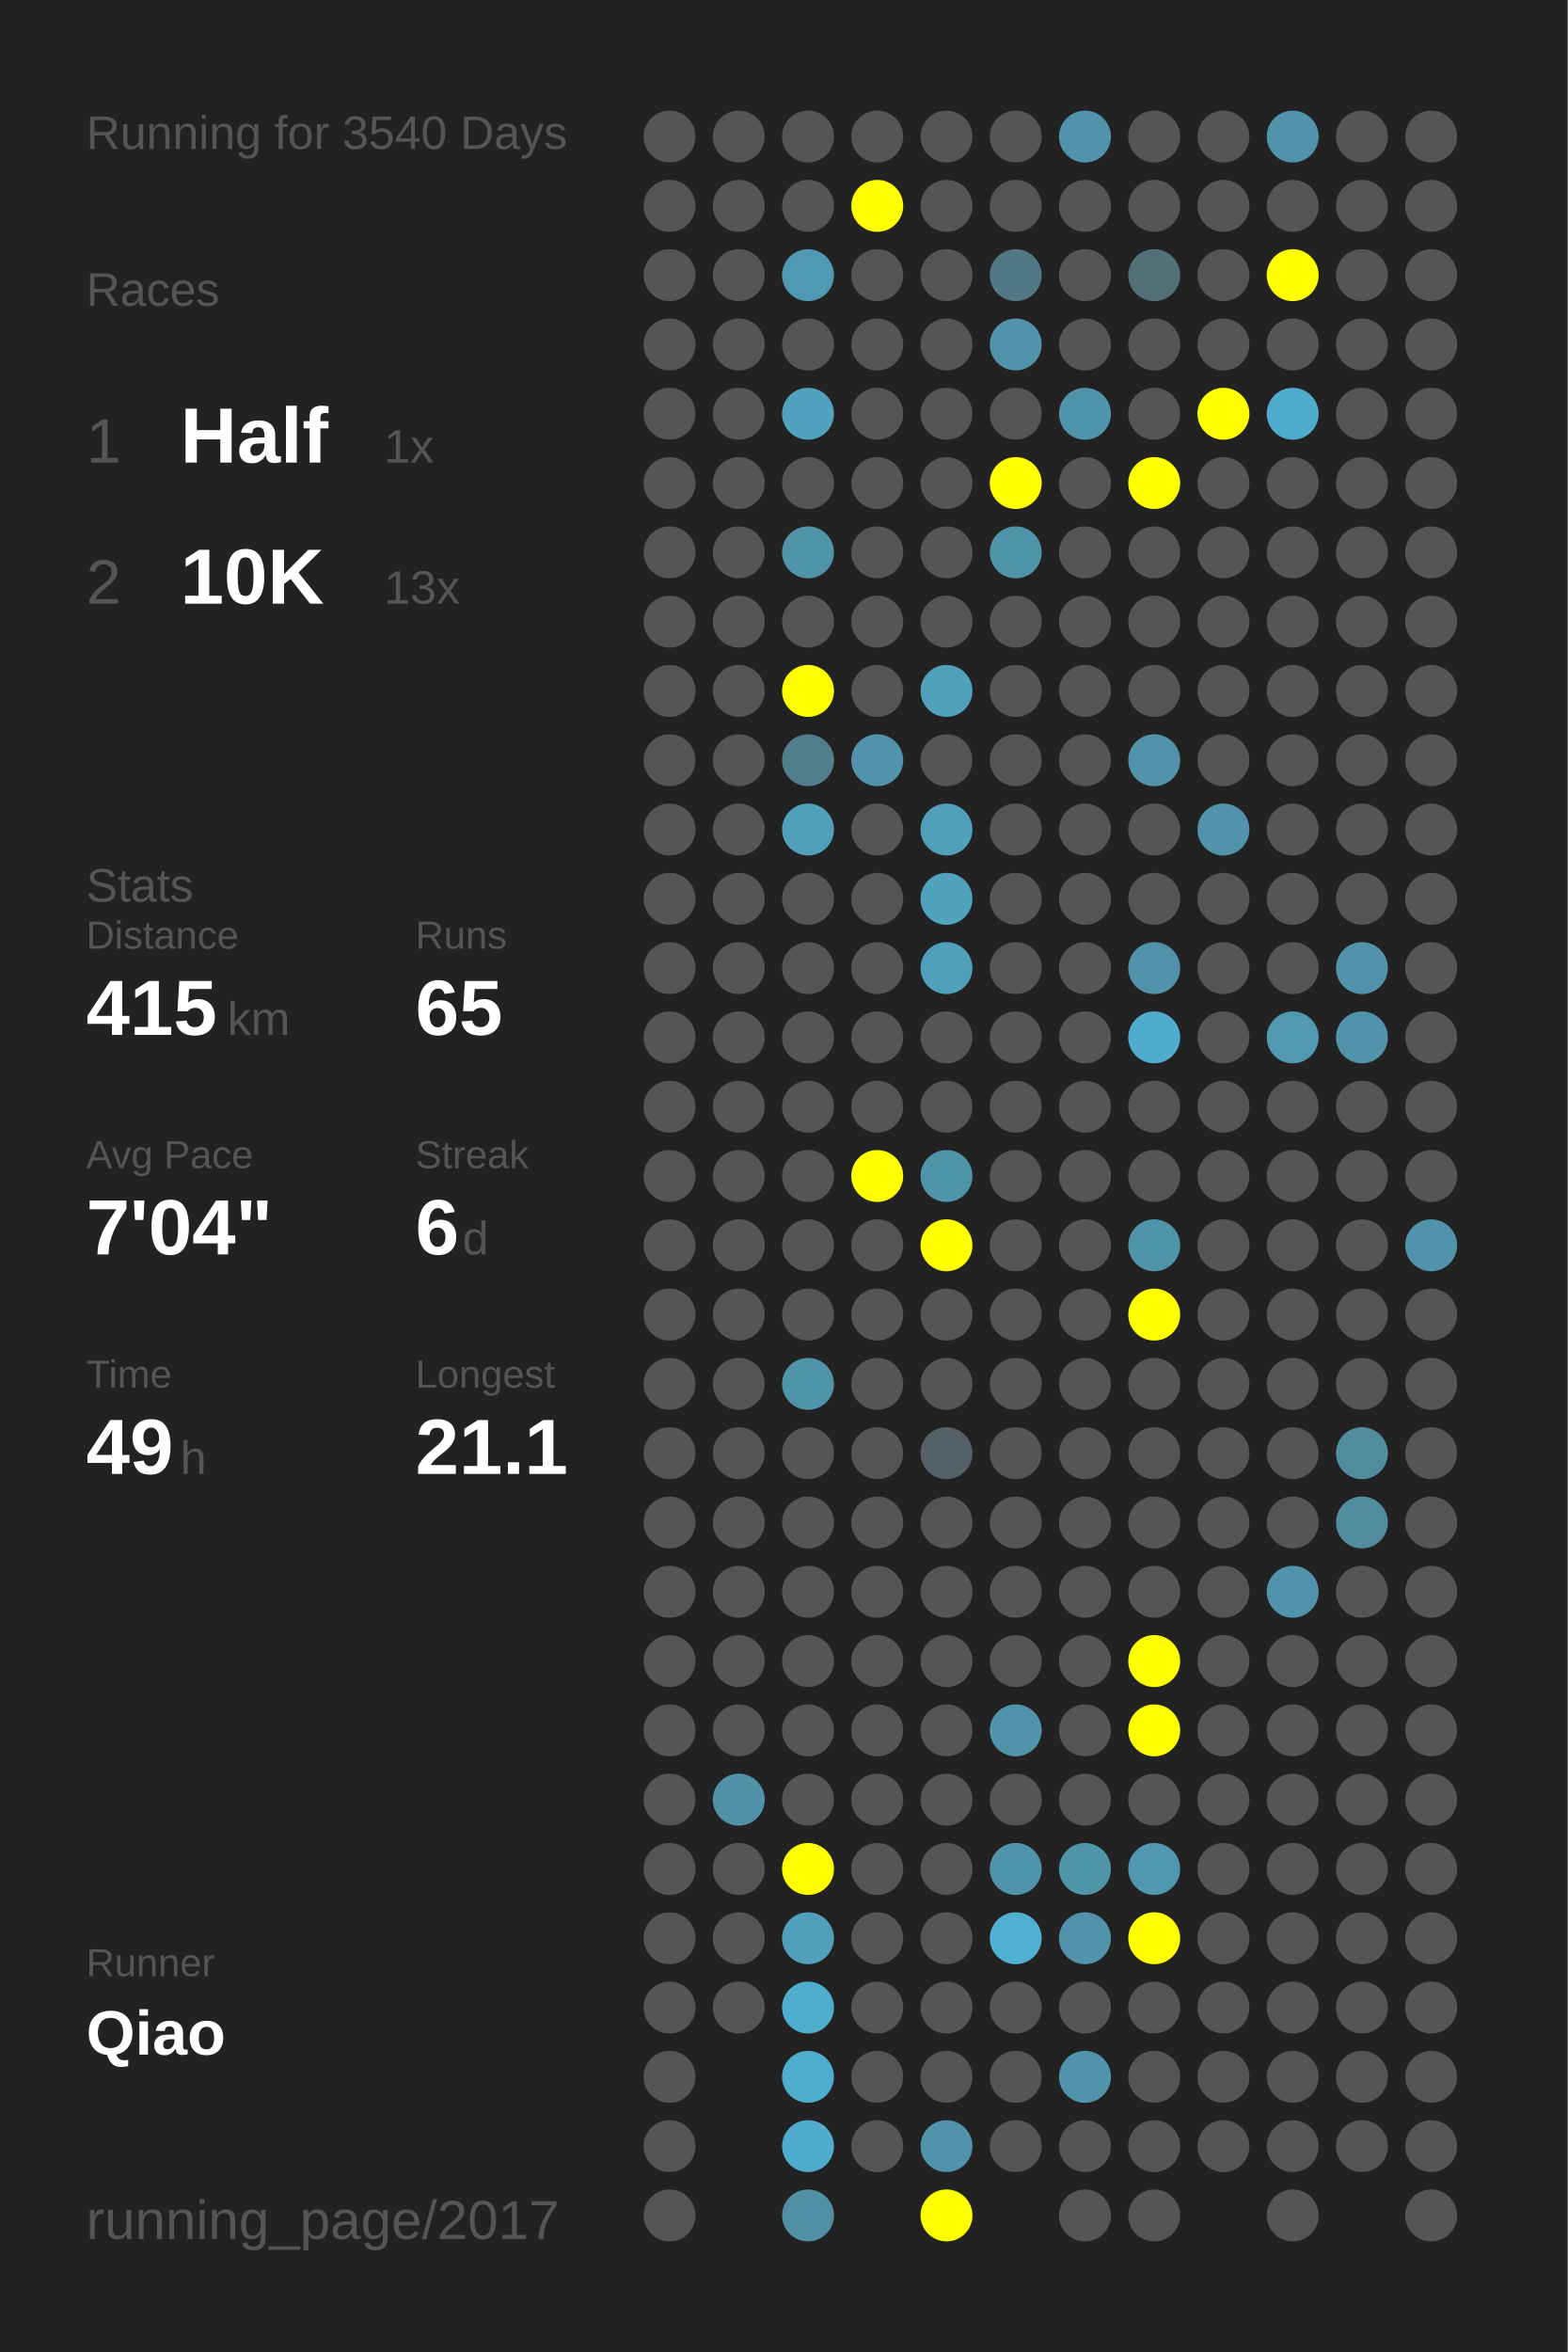
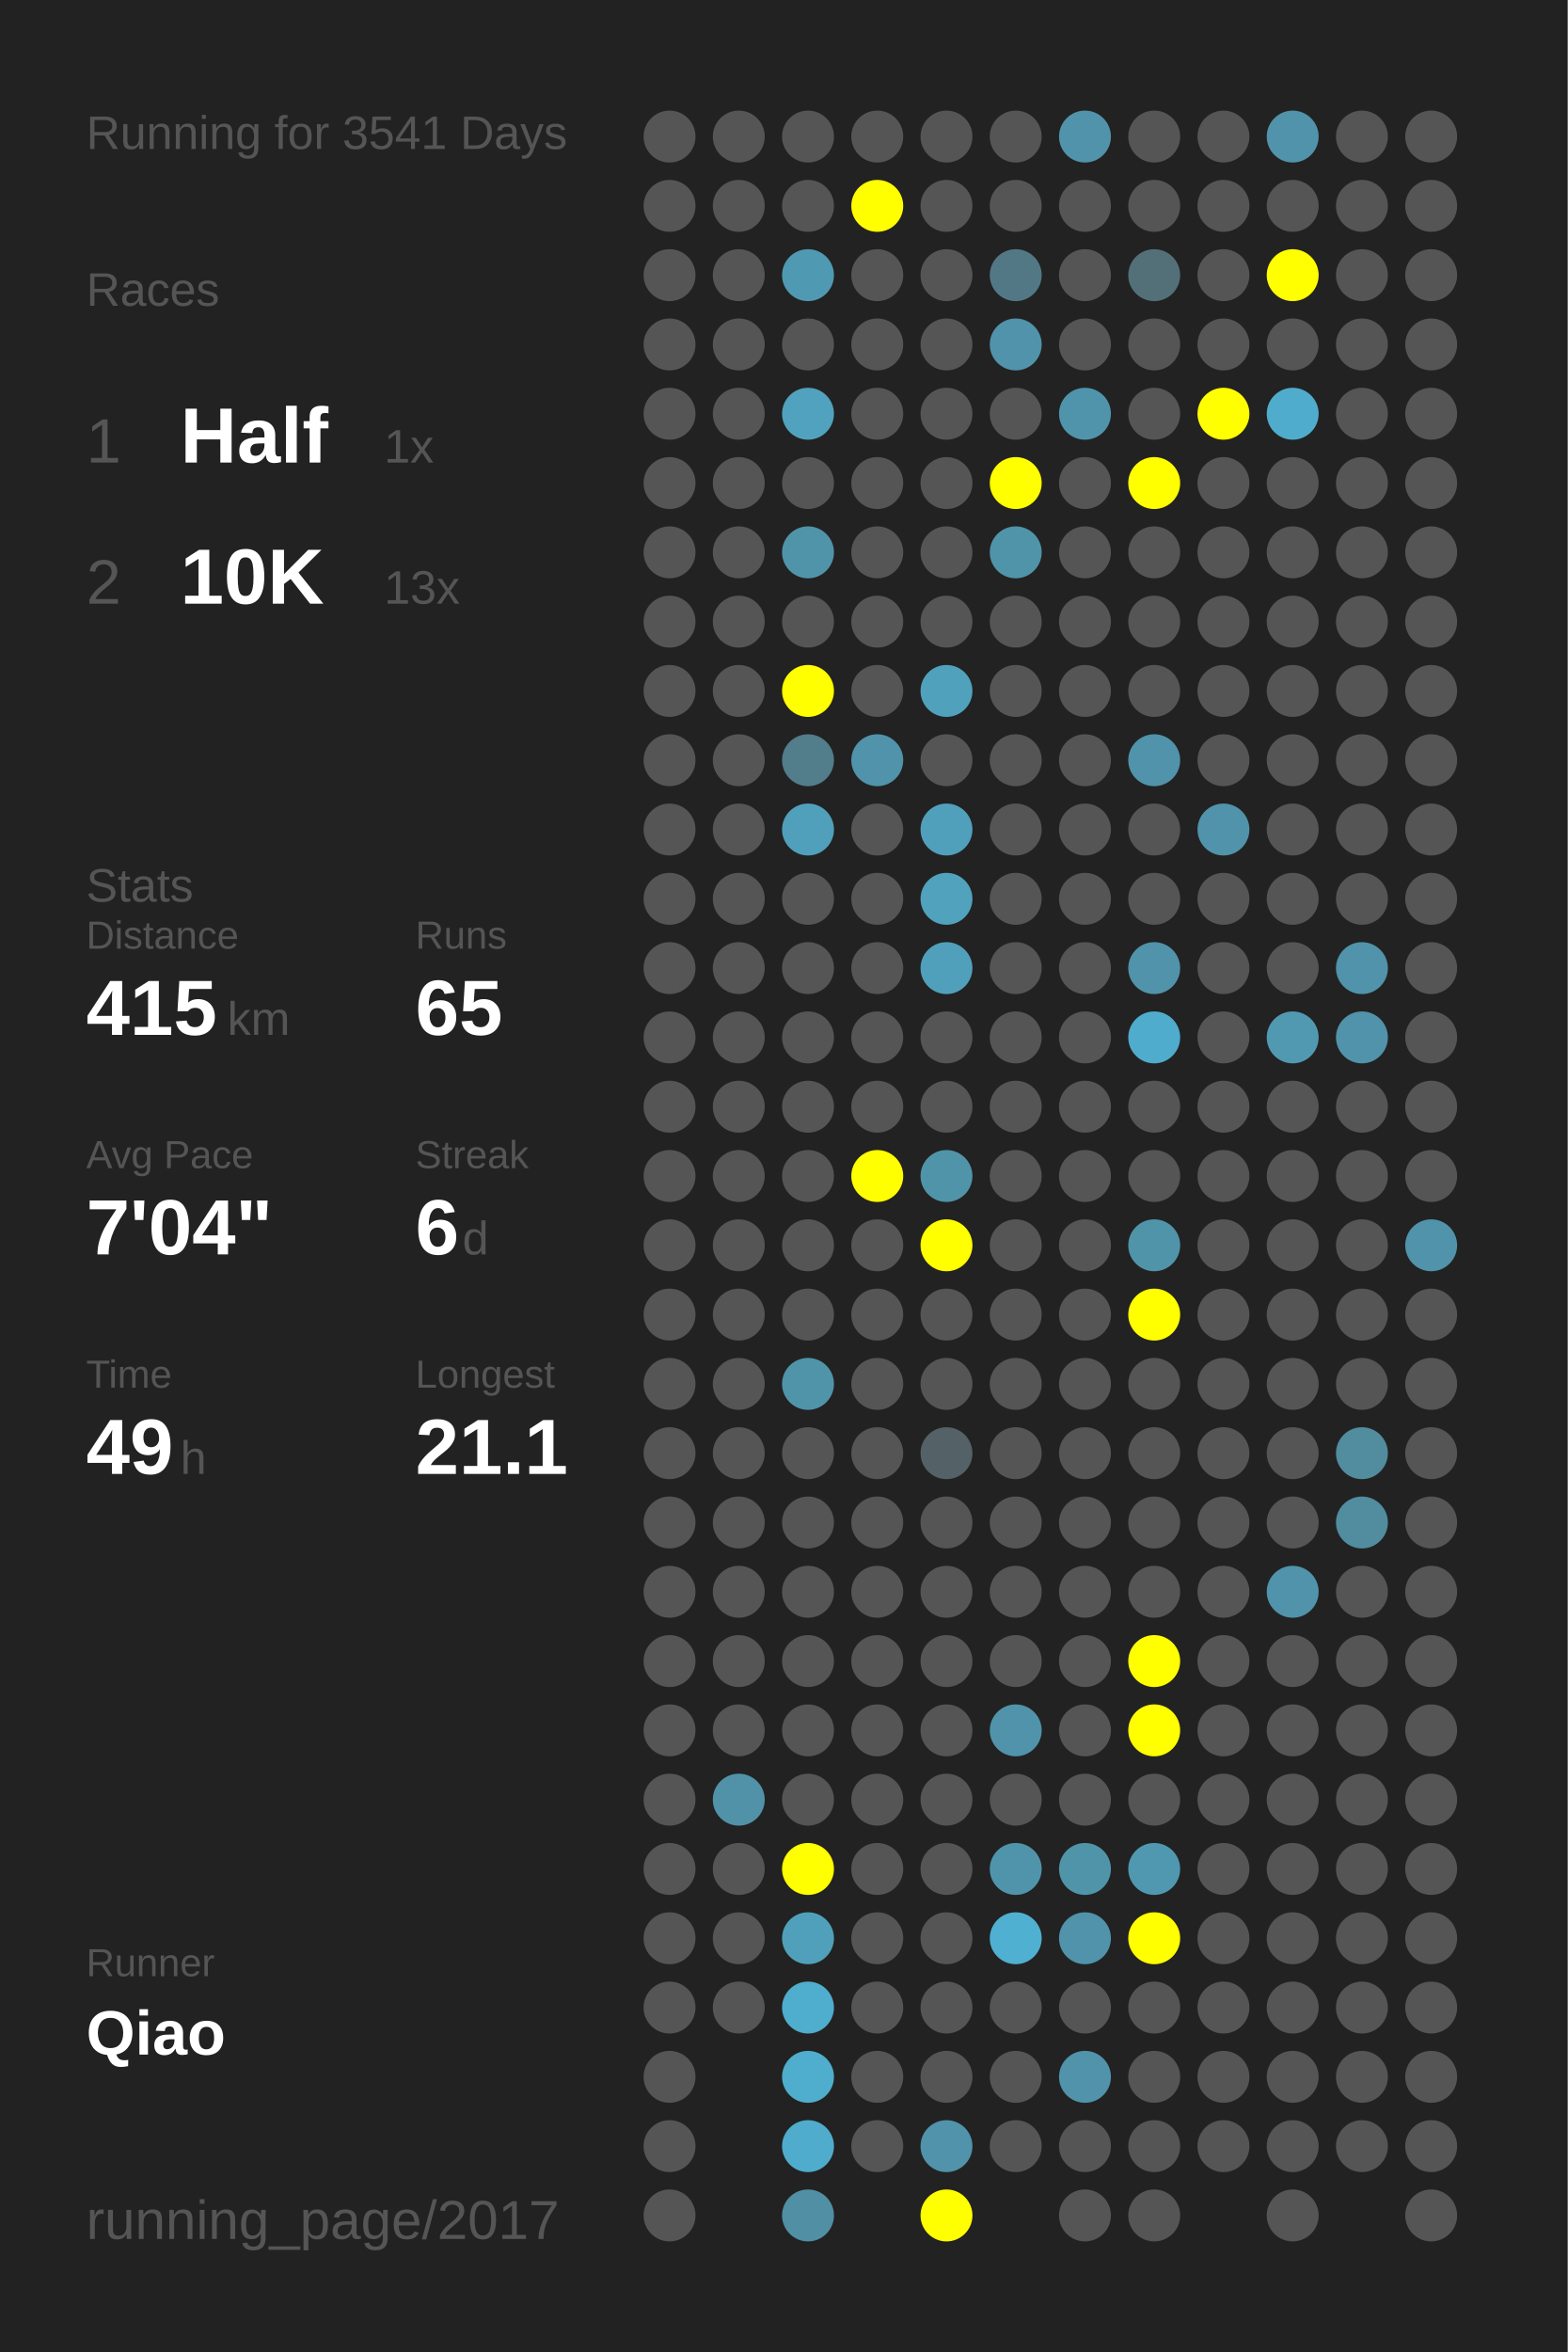
<svg xmlns="http://www.w3.org/2000/svg" baseProfile="full" height="300mm" version="1.1" viewBox="0,0,200,300" width="200mm">
  <defs />
  <rect fill="#222222" height="300" width="200" x="0" y="0" />
-   <text fill="#555555" style="font-size:6px; font-family:Arial;" x="11" y="19">Running for 3540 Days</text>
+   <text fill="#555555" style="font-size:6px; font-family:Arial;" x="11" y="19">Running for 3541 Days</text>
  <text fill="#555555" style="font-size:6px; font-family:Arial;" x="11" y="39">Races</text>
  <text fill="#555555" style="font-size:8px; font-family:Arial;" x="11" y="59">1</text>
  <text fill="#FFFFFF" style="font-size:10px; font-family:Arial; font-weight:bold;" x="23" y="59">Half</text>
  <text fill="#555555" style="font-size:6px; font-family:Arial;" x="49" y="59">1x</text>
  <text fill="#555555" style="font-size:8px; font-family:Arial;" x="11" y="77">2</text>
  <text fill="#FFFFFF" style="font-size:10px; font-family:Arial; font-weight:bold;" x="23" y="77">10K</text>
  <text fill="#555555" style="font-size:6px; font-family:Arial;" x="49" y="77">13x</text>
  <text fill="#555555" style="font-size:6px; font-family:Arial;" x="11" y="115">Stats</text>
  <text fill="#555555" style="font-size:5px; font-family:Arial;" x="11" y="121">Distance</text>
  <text fill="#FFFFFF" style="font-size:10px; font-family:Arial; font-weight:bold;" x="11" y="132">415</text>
  <text fill="#555555" style="font-size:6px; font-family:Arial;" x="29" y="132">km</text>
  <text fill="#555555" style="font-size:5px; font-family:Arial;" x="53" y="121">Runs</text>
  <text fill="#FFFFFF" style="font-size:10px; font-family:Arial; font-weight:bold;" x="53" y="132">65</text>
  <text fill="#555555" style="font-size:5px; font-family:Arial;" x="11" y="149">Avg Pace</text>
  <text fill="#FFFFFF" style="font-size:10px; font-family:Arial; font-weight:bold;" x="11" y="160">7'04"</text>
  <text fill="#555555" style="font-size:5px; font-family:Arial;" x="53" y="149">Streak</text>
  <text fill="#FFFFFF" style="font-size:10px; font-family:Arial; font-weight:bold;" x="53" y="160">6</text>
  <text fill="#555555" style="font-size:6px; font-family:Arial;" x="59" y="160">d</text>
  <text fill="#555555" style="font-size:5px; font-family:Arial;" x="11" y="177">Time</text>
  <text fill="#FFFFFF" style="font-size:10px; font-family:Arial; font-weight:bold;" x="11" y="188">49</text>
  <text fill="#555555" style="font-size:6px; font-family:Arial;" x="23" y="188">h</text>
  <text fill="#555555" style="font-size:5px; font-family:Arial;" x="53" y="177">Longest</text>
  <text fill="#FFFFFF" style="font-size:10px; font-family:Arial; font-weight:bold;" x="53" y="188">21.1</text>
  <text fill="#555555" style="font-size:5px; font-family:Arial;" x="11" y="252.065">Runner</text>
  <text fill="#FFFFFF" style="font-size:8px; font-family:Arial; font-weight:bold;" x="11" y="262.065">Qiao</text>
  <text fill="#555555" style="font-size:7px; font-family:Arial;" x="11" y="285.581">running_page/2017</text>
  <circle cx="85.417" cy="17.419" fill="#555555" r="3.312" />
  <circle cx="85.417" cy="26.258" fill="#555555" r="3.312" />
  <circle cx="85.417" cy="35.097" fill="#555555" r="3.312" />
  <circle cx="85.417" cy="43.935" fill="#555555" r="3.312" />
  <circle cx="85.417" cy="52.774" fill="#555555" r="3.312" />
  <circle cx="85.417" cy="61.613" fill="#555555" r="3.312" />
  <circle cx="85.417" cy="70.452" fill="#555555" r="3.312" />
  <circle cx="85.417" cy="79.29" fill="#555555" r="3.312" />
  <circle cx="85.417" cy="88.129" fill="#555555" r="3.312" />
  <circle cx="85.417" cy="96.968" fill="#555555" r="3.312" />
  <circle cx="85.417" cy="105.806" fill="#555555" r="3.312" />
  <circle cx="85.417" cy="114.645" fill="#555555" r="3.312" />
  <circle cx="85.417" cy="123.484" fill="#555555" r="3.312" />
  <circle cx="85.417" cy="132.323" fill="#555555" r="3.312" />
  <circle cx="85.417" cy="141.161" fill="#555555" r="3.312" />
  <circle cx="85.417" cy="150" fill="#555555" r="3.312" />
  <circle cx="85.417" cy="158.839" fill="#555555" r="3.312" />
  <circle cx="85.417" cy="167.677" fill="#555555" r="3.312" />
  <circle cx="85.417" cy="176.516" fill="#555555" r="3.312" />
  <circle cx="85.417" cy="185.355" fill="#555555" r="3.312" />
  <circle cx="85.417" cy="194.194" fill="#555555" r="3.312" />
  <circle cx="85.417" cy="203.032" fill="#555555" r="3.312" />
  <circle cx="85.417" cy="211.871" fill="#555555" r="3.312" />
  <circle cx="85.417" cy="220.71" fill="#555555" r="3.312" />
  <circle cx="85.417" cy="229.548" fill="#555555" r="3.312" />
  <circle cx="85.417" cy="238.387" fill="#555555" r="3.312" />
  <circle cx="85.417" cy="247.226" fill="#555555" r="3.312" />
  <circle cx="85.417" cy="256.065" fill="#555555" r="3.312" />
  <circle cx="85.417" cy="264.903" fill="#555555" r="3.312" />
  <circle cx="85.417" cy="273.742" fill="#555555" r="3.312" />
  <circle cx="85.417" cy="282.581" fill="#555555" r="3.312" />
  <circle cx="94.25" cy="17.419" fill="#555555" r="3.312" />
  <circle cx="94.25" cy="26.258" fill="#555555" r="3.312" />
  <circle cx="94.25" cy="35.097" fill="#555555" r="3.312" />
  <circle cx="94.25" cy="43.935" fill="#555555" r="3.312" />
  <circle cx="94.25" cy="52.774" fill="#555555" r="3.312" />
  <circle cx="94.25" cy="61.613" fill="#555555" r="3.312" />
  <circle cx="94.25" cy="70.452" fill="#555555" r="3.312" />
  <circle cx="94.25" cy="79.29" fill="#555555" r="3.312" />
  <circle cx="94.25" cy="88.129" fill="#555555" r="3.312" />
  <circle cx="94.25" cy="96.968" fill="#555555" r="3.312" />
  <circle cx="94.25" cy="105.806" fill="#555555" r="3.312" />
  <circle cx="94.25" cy="114.645" fill="#555555" r="3.312" />
  <circle cx="94.25" cy="123.484" fill="#555555" r="3.312" />
  <circle cx="94.25" cy="132.323" fill="#555555" r="3.312" />
  <circle cx="94.25" cy="141.161" fill="#555555" r="3.312" />
  <circle cx="94.25" cy="150" fill="#555555" r="3.312" />
  <circle cx="94.25" cy="158.839" fill="#555555" r="3.312" />
  <circle cx="94.25" cy="167.677" fill="#555555" r="3.312" />
  <circle cx="94.25" cy="176.516" fill="#555555" r="3.312" />
  <circle cx="94.25" cy="185.355" fill="#555555" r="3.312" />
  <circle cx="94.25" cy="194.194" fill="#555555" r="3.312" />
  <circle cx="94.25" cy="203.032" fill="#555555" r="3.312" />
  <circle cx="94.25" cy="211.871" fill="#555555" r="3.312" />
  <circle cx="94.25" cy="220.71" fill="#555555" r="3.312" />
  <circle cx="94.25" cy="229.548" fill="#5192a8" r="3.312" />
  <circle cx="94.25" cy="238.387" fill="#555555" r="3.312" />
  <circle cx="94.25" cy="247.226" fill="#555555" r="3.312" />
  <circle cx="94.25" cy="256.065" fill="#555555" r="3.312" />
  <circle cx="103.083" cy="17.419" fill="#555555" r="3.312" />
  <circle cx="103.083" cy="26.258" fill="#555555" r="3.312" />
  <circle cx="103.083" cy="35.097" fill="#5099b2" r="3.312" />
  <circle cx="103.083" cy="43.935" fill="#555555" r="3.312" />
  <circle cx="103.083" cy="52.774" fill="#50a2be" r="3.312" />
  <circle cx="103.083" cy="61.613" fill="#555555" r="3.312" />
  <circle cx="103.083" cy="70.452" fill="#5094aa" r="3.312" />
  <circle cx="103.083" cy="79.29" fill="#555555" r="3.312" />
  <circle cx="103.083" cy="88.129" fill="#FFFF00" r="3.312" />
  <circle cx="103.083" cy="96.968" fill="#527d8b" r="3.312" />
  <circle cx="103.083" cy="105.806" fill="#50a0bb" r="3.312" />
  <circle cx="103.083" cy="114.645" fill="#555555" r="3.312" />
  <circle cx="103.083" cy="123.484" fill="#555555" r="3.312" />
  <circle cx="103.083" cy="132.323" fill="#555555" r="3.312" />
  <circle cx="103.083" cy="141.161" fill="#555555" r="3.312" />
  <circle cx="103.083" cy="150" fill="#555555" r="3.312" />
  <circle cx="103.083" cy="158.839" fill="#555555" r="3.312" />
  <circle cx="103.083" cy="167.677" fill="#555555" r="3.312" />
  <circle cx="103.083" cy="176.516" fill="#5094aa" r="3.312" />
  <circle cx="103.083" cy="185.355" fill="#555555" r="3.312" />
  <circle cx="103.083" cy="194.194" fill="#555555" r="3.312" />
  <circle cx="103.083" cy="203.032" fill="#555555" r="3.312" />
  <circle cx="103.083" cy="211.871" fill="#555555" r="3.312" />
  <circle cx="103.083" cy="220.71" fill="#555555" r="3.312" />
  <circle cx="103.083" cy="229.548" fill="#555555" r="3.312" />
  <circle cx="103.083" cy="238.387" fill="#FFFF00" r="3.312" />
  <circle cx="103.083" cy="247.226" fill="#50a0bb" r="3.312" />
  <circle cx="103.083" cy="256.065" fill="#4fadcd" r="3.312" />
  <circle cx="103.083" cy="264.903" fill="#4fadcd" r="3.312" />
  <circle cx="103.083" cy="273.742" fill="#4faccc" r="3.312" />
  <circle cx="103.083" cy="282.581" fill="#518fa4" r="3.312" />
  <circle cx="111.917" cy="17.419" fill="#555555" r="3.312" />
  <circle cx="111.917" cy="26.258" fill="#FFFF00" r="3.312" />
  <circle cx="111.917" cy="35.097" fill="#555555" r="3.312" />
  <circle cx="111.917" cy="43.935" fill="#555555" r="3.312" />
  <circle cx="111.917" cy="52.774" fill="#555555" r="3.312" />
  <circle cx="111.917" cy="61.613" fill="#555555" r="3.312" />
  <circle cx="111.917" cy="70.452" fill="#555555" r="3.312" />
  <circle cx="111.917" cy="79.29" fill="#555555" r="3.312" />
  <circle cx="111.917" cy="88.129" fill="#555555" r="3.312" />
  <circle cx="111.917" cy="96.968" fill="#5093aa" r="3.312" />
  <circle cx="111.917" cy="105.806" fill="#555555" r="3.312" />
  <circle cx="111.917" cy="114.645" fill="#555555" r="3.312" />
  <circle cx="111.917" cy="123.484" fill="#555555" r="3.312" />
  <circle cx="111.917" cy="132.323" fill="#555555" r="3.312" />
  <circle cx="111.917" cy="141.161" fill="#555555" r="3.312" />
  <circle cx="111.917" cy="150" fill="#FFFF00" r="3.312" />
  <circle cx="111.917" cy="158.839" fill="#555555" r="3.312" />
  <circle cx="111.917" cy="167.677" fill="#555555" r="3.312" />
  <circle cx="111.917" cy="176.516" fill="#555555" r="3.312" />
  <circle cx="111.917" cy="185.355" fill="#555555" r="3.312" />
  <circle cx="111.917" cy="194.194" fill="#555555" r="3.312" />
  <circle cx="111.917" cy="203.032" fill="#555555" r="3.312" />
  <circle cx="111.917" cy="211.871" fill="#555555" r="3.312" />
  <circle cx="111.917" cy="220.71" fill="#555555" r="3.312" />
  <circle cx="111.917" cy="229.548" fill="#555555" r="3.312" />
  <circle cx="111.917" cy="238.387" fill="#555555" r="3.312" />
  <circle cx="111.917" cy="247.226" fill="#555555" r="3.312" />
  <circle cx="111.917" cy="256.065" fill="#555555" r="3.312" />
  <circle cx="111.917" cy="264.903" fill="#555555" r="3.312" />
  <circle cx="111.917" cy="273.742" fill="#555555" r="3.312" />
  <circle cx="120.75" cy="17.419" fill="#555555" r="3.312" />
  <circle cx="120.75" cy="26.258" fill="#555555" r="3.312" />
  <circle cx="120.75" cy="35.097" fill="#555555" r="3.312" />
  <circle cx="120.75" cy="43.935" fill="#555555" r="3.312" />
  <circle cx="120.75" cy="52.774" fill="#555555" r="3.312" />
  <circle cx="120.75" cy="61.613" fill="#555555" r="3.312" />
  <circle cx="120.75" cy="70.452" fill="#555555" r="3.312" />
  <circle cx="120.75" cy="79.29" fill="#555555" r="3.312" />
  <circle cx="120.75" cy="88.129" fill="#50a1bc" r="3.312" />
  <circle cx="120.75" cy="96.968" fill="#555555" r="3.312" />
  <circle cx="120.75" cy="105.806" fill="#50a0bb" r="3.312" />
  <circle cx="120.75" cy="114.645" fill="#50a2bd" r="3.312" />
  <circle cx="120.75" cy="123.484" fill="#50a0bb" r="3.312" />
  <circle cx="120.75" cy="132.323" fill="#555555" r="3.312" />
  <circle cx="120.75" cy="141.161" fill="#555555" r="3.312" />
  <circle cx="120.75" cy="150" fill="#5094aa" r="3.312" />
  <circle cx="120.75" cy="158.839" fill="#FFFF00" r="3.312" />
  <circle cx="120.75" cy="167.677" fill="#555555" r="3.312" />
  <circle cx="120.75" cy="176.516" fill="#555555" r="3.312" />
  <circle cx="120.75" cy="185.355" fill="#546166" r="3.312" />
  <circle cx="120.75" cy="194.194" fill="#555555" r="3.312" />
  <circle cx="120.75" cy="203.032" fill="#555555" r="3.312" />
  <circle cx="120.75" cy="211.871" fill="#555555" r="3.312" />
  <circle cx="120.75" cy="220.71" fill="#555555" r="3.312" />
  <circle cx="120.75" cy="229.548" fill="#555555" r="3.312" />
  <circle cx="120.75" cy="238.387" fill="#555555" r="3.312" />
  <circle cx="120.75" cy="247.226" fill="#555555" r="3.312" />
  <circle cx="120.75" cy="256.065" fill="#555555" r="3.312" />
  <circle cx="120.75" cy="264.903" fill="#555555" r="3.312" />
  <circle cx="120.75" cy="273.742" fill="#5093aa" r="3.312" />
  <circle cx="120.75" cy="282.581" fill="#FFFF00" r="3.312" />
  <circle cx="129.583" cy="17.419" fill="#555555" r="3.312" />
  <circle cx="129.583" cy="26.258" fill="#555555" r="3.312" />
  <circle cx="129.583" cy="35.097" fill="#527885" r="3.312" />
  <circle cx="129.583" cy="43.935" fill="#5093aa" r="3.312" />
  <circle cx="129.583" cy="52.774" fill="#555555" r="3.312" />
  <circle cx="129.583" cy="61.613" fill="#FFFF00" r="3.312" />
  <circle cx="129.583" cy="70.452" fill="#5094aa" r="3.312" />
  <circle cx="129.583" cy="79.29" fill="#555555" r="3.312" />
  <circle cx="129.583" cy="88.129" fill="#555555" r="3.312" />
  <circle cx="129.583" cy="96.968" fill="#555555" r="3.312" />
  <circle cx="129.583" cy="105.806" fill="#555555" r="3.312" />
  <circle cx="129.583" cy="114.645" fill="#555555" r="3.312" />
  <circle cx="129.583" cy="123.484" fill="#555555" r="3.312" />
  <circle cx="129.583" cy="132.323" fill="#555555" r="3.312" />
  <circle cx="129.583" cy="141.161" fill="#555555" r="3.312" />
  <circle cx="129.583" cy="150" fill="#555555" r="3.312" />
  <circle cx="129.583" cy="158.839" fill="#555555" r="3.312" />
  <circle cx="129.583" cy="167.677" fill="#555555" r="3.312" />
  <circle cx="129.583" cy="176.516" fill="#555555" r="3.312" />
  <circle cx="129.583" cy="185.355" fill="#555555" r="3.312" />
  <circle cx="129.583" cy="194.194" fill="#555555" r="3.312" />
  <circle cx="129.583" cy="203.032" fill="#555555" r="3.312" />
  <circle cx="129.583" cy="211.871" fill="#555555" r="3.312" />
  <circle cx="129.583" cy="220.71" fill="#5093aa" r="3.312" />
  <circle cx="129.583" cy="229.548" fill="#555555" r="3.312" />
  <circle cx="129.583" cy="238.387" fill="#5094ab" r="3.312" />
  <circle cx="129.583" cy="247.226" fill="#4fb0d1" r="3.312" />
  <circle cx="129.583" cy="256.065" fill="#555555" r="3.312" />
  <circle cx="129.583" cy="264.903" fill="#555555" r="3.312" />
  <circle cx="129.583" cy="273.742" fill="#555555" r="3.312" />
  <circle cx="138.417" cy="17.419" fill="#5093aa" r="3.312" />
  <circle cx="138.417" cy="26.258" fill="#555555" r="3.312" />
  <circle cx="138.417" cy="35.097" fill="#555555" r="3.312" />
  <circle cx="138.417" cy="43.935" fill="#555555" r="3.312" />
  <circle cx="138.417" cy="52.774" fill="#5094ab" r="3.312" />
  <circle cx="138.417" cy="61.613" fill="#555555" r="3.312" />
  <circle cx="138.417" cy="70.452" fill="#555555" r="3.312" />
  <circle cx="138.417" cy="79.29" fill="#555555" r="3.312" />
  <circle cx="138.417" cy="88.129" fill="#555555" r="3.312" />
  <circle cx="138.417" cy="96.968" fill="#555555" r="3.312" />
  <circle cx="138.417" cy="105.806" fill="#555555" r="3.312" />
  <circle cx="138.417" cy="114.645" fill="#555555" r="3.312" />
  <circle cx="138.417" cy="123.484" fill="#555555" r="3.312" />
  <circle cx="138.417" cy="132.323" fill="#555555" r="3.312" />
  <circle cx="138.417" cy="141.161" fill="#555555" r="3.312" />
  <circle cx="138.417" cy="150" fill="#555555" r="3.312" />
  <circle cx="138.417" cy="158.839" fill="#555555" r="3.312" />
  <circle cx="138.417" cy="167.677" fill="#555555" r="3.312" />
  <circle cx="138.417" cy="176.516" fill="#555555" r="3.312" />
  <circle cx="138.417" cy="185.355" fill="#555555" r="3.312" />
  <circle cx="138.417" cy="194.194" fill="#555555" r="3.312" />
  <circle cx="138.417" cy="203.032" fill="#555555" r="3.312" />
  <circle cx="138.417" cy="211.871" fill="#555555" r="3.312" />
  <circle cx="138.417" cy="220.71" fill="#555555" r="3.312" />
  <circle cx="138.417" cy="229.548" fill="#555555" r="3.312" />
  <circle cx="138.417" cy="238.387" fill="#5094aa" r="3.312" />
  <circle cx="138.417" cy="247.226" fill="#5093aa" r="3.312" />
  <circle cx="138.417" cy="256.065" fill="#555555" r="3.312" />
  <circle cx="138.417" cy="264.903" fill="#5093aa" r="3.312" />
  <circle cx="138.417" cy="273.742" fill="#555555" r="3.312" />
  <circle cx="138.417" cy="282.581" fill="#555555" r="3.312" />
  <circle cx="147.25" cy="17.419" fill="#555555" r="3.312" />
  <circle cx="147.25" cy="26.258" fill="#555555" r="3.312" />
  <circle cx="147.25" cy="35.097" fill="#537079" r="3.312" />
  <circle cx="147.25" cy="43.935" fill="#555555" r="3.312" />
  <circle cx="147.25" cy="52.774" fill="#555555" r="3.312" />
  <circle cx="147.25" cy="61.613" fill="#FFFF00" r="3.312" />
  <circle cx="147.25" cy="70.452" fill="#555555" r="3.312" />
  <circle cx="147.25" cy="79.29" fill="#555555" r="3.312" />
  <circle cx="147.25" cy="88.129" fill="#555555" r="3.312" />
  <circle cx="147.25" cy="96.968" fill="#5093aa" r="3.312" />
  <circle cx="147.25" cy="105.806" fill="#555555" r="3.312" />
  <circle cx="147.25" cy="114.645" fill="#555555" r="3.312" />
  <circle cx="147.25" cy="123.484" fill="#5093aa" r="3.312" />
  <circle cx="147.25" cy="132.323" fill="#4faccc" r="3.312" />
  <circle cx="147.25" cy="141.161" fill="#555555" r="3.312" />
  <circle cx="147.25" cy="150" fill="#555555" r="3.312" />
  <circle cx="147.25" cy="158.839" fill="#5094aa" r="3.312" />
  <circle cx="147.25" cy="167.677" fill="#FFFF00" r="3.312" />
  <circle cx="147.25" cy="176.516" fill="#555555" r="3.312" />
  <circle cx="147.25" cy="185.355" fill="#555555" r="3.312" />
  <circle cx="147.25" cy="194.194" fill="#555555" r="3.312" />
  <circle cx="147.25" cy="203.032" fill="#555555" r="3.312" />
  <circle cx="147.25" cy="211.871" fill="#FFFF00" r="3.312" />
  <circle cx="147.25" cy="220.71" fill="#FFFF00" r="3.312" />
  <circle cx="147.25" cy="229.548" fill="#555555" r="3.312" />
  <circle cx="147.25" cy="238.387" fill="#5098b0" r="3.312" />
  <circle cx="147.25" cy="247.226" fill="#FFFF00" r="3.312" />
  <circle cx="147.25" cy="256.065" fill="#555555" r="3.312" />
  <circle cx="147.25" cy="264.903" fill="#555555" r="3.312" />
  <circle cx="147.25" cy="273.742" fill="#555555" r="3.312" />
  <circle cx="147.25" cy="282.581" fill="#555555" r="3.312" />
  <circle cx="156.083" cy="17.419" fill="#555555" r="3.312" />
  <circle cx="156.083" cy="26.258" fill="#555555" r="3.312" />
  <circle cx="156.083" cy="35.097" fill="#555555" r="3.312" />
  <circle cx="156.083" cy="43.935" fill="#555555" r="3.312" />
  <circle cx="156.083" cy="52.774" fill="#FFFF00" r="3.312" />
  <circle cx="156.083" cy="61.613" fill="#555555" r="3.312" />
  <circle cx="156.083" cy="70.452" fill="#555555" r="3.312" />
  <circle cx="156.083" cy="79.29" fill="#555555" r="3.312" />
  <circle cx="156.083" cy="88.129" fill="#555555" r="3.312" />
  <circle cx="156.083" cy="96.968" fill="#555555" r="3.312" />
  <circle cx="156.083" cy="105.806" fill="#5093aa" r="3.312" />
  <circle cx="156.083" cy="114.645" fill="#555555" r="3.312" />
  <circle cx="156.083" cy="123.484" fill="#555555" r="3.312" />
  <circle cx="156.083" cy="132.323" fill="#555555" r="3.312" />
  <circle cx="156.083" cy="141.161" fill="#555555" r="3.312" />
  <circle cx="156.083" cy="150" fill="#555555" r="3.312" />
  <circle cx="156.083" cy="158.839" fill="#555555" r="3.312" />
  <circle cx="156.083" cy="167.677" fill="#555555" r="3.312" />
  <circle cx="156.083" cy="176.516" fill="#555555" r="3.312" />
  <circle cx="156.083" cy="185.355" fill="#555555" r="3.312" />
  <circle cx="156.083" cy="194.194" fill="#555555" r="3.312" />
  <circle cx="156.083" cy="203.032" fill="#555555" r="3.312" />
  <circle cx="156.083" cy="211.871" fill="#555555" r="3.312" />
  <circle cx="156.083" cy="220.71" fill="#555555" r="3.312" />
  <circle cx="156.083" cy="229.548" fill="#555555" r="3.312" />
  <circle cx="156.083" cy="238.387" fill="#555555" r="3.312" />
  <circle cx="156.083" cy="247.226" fill="#555555" r="3.312" />
  <circle cx="156.083" cy="256.065" fill="#555555" r="3.312" />
  <circle cx="156.083" cy="264.903" fill="#555555" r="3.312" />
  <circle cx="156.083" cy="273.742" fill="#555555" r="3.312" />
  <circle cx="164.917" cy="17.419" fill="#5093aa" r="3.312" />
  <circle cx="164.917" cy="26.258" fill="#555555" r="3.312" />
  <circle cx="164.917" cy="35.097" fill="#FFFF00" r="3.312" />
  <circle cx="164.917" cy="43.935" fill="#555555" r="3.312" />
  <circle cx="164.917" cy="52.774" fill="#4faccc" r="3.312" />
  <circle cx="164.917" cy="61.613" fill="#555555" r="3.312" />
  <circle cx="164.917" cy="70.452" fill="#555555" r="3.312" />
  <circle cx="164.917" cy="79.29" fill="#555555" r="3.312" />
  <circle cx="164.917" cy="88.129" fill="#555555" r="3.312" />
  <circle cx="164.917" cy="96.968" fill="#555555" r="3.312" />
  <circle cx="164.917" cy="105.806" fill="#555555" r="3.312" />
  <circle cx="164.917" cy="114.645" fill="#555555" r="3.312" />
  <circle cx="164.917" cy="123.484" fill="#555555" r="3.312" />
  <circle cx="164.917" cy="132.323" fill="#5099b1" r="3.312" />
  <circle cx="164.917" cy="141.161" fill="#555555" r="3.312" />
  <circle cx="164.917" cy="150" fill="#555555" r="3.312" />
  <circle cx="164.917" cy="158.839" fill="#555555" r="3.312" />
  <circle cx="164.917" cy="167.677" fill="#555555" r="3.312" />
  <circle cx="164.917" cy="176.516" fill="#555555" r="3.312" />
  <circle cx="164.917" cy="185.355" fill="#555555" r="3.312" />
  <circle cx="164.917" cy="194.194" fill="#555555" r="3.312" />
  <circle cx="164.917" cy="203.032" fill="#5093aa" r="3.312" />
  <circle cx="164.917" cy="211.871" fill="#555555" r="3.312" />
  <circle cx="164.917" cy="220.71" fill="#555555" r="3.312" />
  <circle cx="164.917" cy="229.548" fill="#555555" r="3.312" />
  <circle cx="164.917" cy="238.387" fill="#555555" r="3.312" />
  <circle cx="164.917" cy="247.226" fill="#555555" r="3.312" />
  <circle cx="164.917" cy="256.065" fill="#555555" r="3.312" />
  <circle cx="164.917" cy="264.903" fill="#555555" r="3.312" />
  <circle cx="164.917" cy="273.742" fill="#555555" r="3.312" />
  <circle cx="164.917" cy="282.581" fill="#555555" r="3.312" />
  <circle cx="173.75" cy="17.419" fill="#555555" r="3.312" />
  <circle cx="173.75" cy="26.258" fill="#555555" r="3.312" />
  <circle cx="173.75" cy="35.097" fill="#555555" r="3.312" />
  <circle cx="173.75" cy="43.935" fill="#555555" r="3.312" />
  <circle cx="173.75" cy="52.774" fill="#555555" r="3.312" />
  <circle cx="173.75" cy="61.613" fill="#555555" r="3.312" />
  <circle cx="173.75" cy="70.452" fill="#555555" r="3.312" />
  <circle cx="173.75" cy="79.29" fill="#555555" r="3.312" />
  <circle cx="173.75" cy="88.129" fill="#555555" r="3.312" />
  <circle cx="173.75" cy="96.968" fill="#555555" r="3.312" />
  <circle cx="173.75" cy="105.806" fill="#555555" r="3.312" />
  <circle cx="173.75" cy="114.645" fill="#555555" r="3.312" />
  <circle cx="173.75" cy="123.484" fill="#5093aa" r="3.312" />
  <circle cx="173.75" cy="132.323" fill="#5093aa" r="3.312" />
  <circle cx="173.75" cy="141.161" fill="#555555" r="3.312" />
  <circle cx="173.75" cy="150" fill="#555555" r="3.312" />
  <circle cx="173.75" cy="158.839" fill="#555555" r="3.312" />
  <circle cx="173.75" cy="167.677" fill="#555555" r="3.312" />
  <circle cx="173.75" cy="176.516" fill="#555555" r="3.312" />
  <circle cx="173.75" cy="185.355" fill="#518c9f" r="3.312" />
  <circle cx="173.75" cy="194.194" fill="#518c9f" r="3.312" />
  <circle cx="173.75" cy="203.032" fill="#555555" r="3.312" />
  <circle cx="173.75" cy="211.871" fill="#555555" r="3.312" />
  <circle cx="173.75" cy="220.71" fill="#555555" r="3.312" />
  <circle cx="173.75" cy="229.548" fill="#555555" r="3.312" />
  <circle cx="173.75" cy="238.387" fill="#555555" r="3.312" />
  <circle cx="173.75" cy="247.226" fill="#555555" r="3.312" />
  <circle cx="173.75" cy="256.065" fill="#555555" r="3.312" />
  <circle cx="173.75" cy="264.903" fill="#555555" r="3.312" />
  <circle cx="173.75" cy="273.742" fill="#555555" r="3.312" />
  <circle cx="182.583" cy="17.419" fill="#555555" r="3.312" />
  <circle cx="182.583" cy="26.258" fill="#555555" r="3.312" />
  <circle cx="182.583" cy="35.097" fill="#555555" r="3.312" />
  <circle cx="182.583" cy="43.935" fill="#555555" r="3.312" />
  <circle cx="182.583" cy="52.774" fill="#555555" r="3.312" />
  <circle cx="182.583" cy="61.613" fill="#555555" r="3.312" />
  <circle cx="182.583" cy="70.452" fill="#555555" r="3.312" />
  <circle cx="182.583" cy="79.29" fill="#555555" r="3.312" />
  <circle cx="182.583" cy="88.129" fill="#555555" r="3.312" />
  <circle cx="182.583" cy="96.968" fill="#555555" r="3.312" />
  <circle cx="182.583" cy="105.806" fill="#555555" r="3.312" />
  <circle cx="182.583" cy="114.645" fill="#555555" r="3.312" />
  <circle cx="182.583" cy="123.484" fill="#555555" r="3.312" />
  <circle cx="182.583" cy="132.323" fill="#555555" r="3.312" />
  <circle cx="182.583" cy="141.161" fill="#555555" r="3.312" />
  <circle cx="182.583" cy="150" fill="#555555" r="3.312" />
  <circle cx="182.583" cy="158.839" fill="#5093aa" r="3.312" />
  <circle cx="182.583" cy="167.677" fill="#555555" r="3.312" />
  <circle cx="182.583" cy="176.516" fill="#555555" r="3.312" />
  <circle cx="182.583" cy="185.355" fill="#555555" r="3.312" />
  <circle cx="182.583" cy="194.194" fill="#555555" r="3.312" />
  <circle cx="182.583" cy="203.032" fill="#555555" r="3.312" />
  <circle cx="182.583" cy="211.871" fill="#555555" r="3.312" />
  <circle cx="182.583" cy="220.71" fill="#555555" r="3.312" />
  <circle cx="182.583" cy="229.548" fill="#555555" r="3.312" />
  <circle cx="182.583" cy="238.387" fill="#555555" r="3.312" />
  <circle cx="182.583" cy="247.226" fill="#555555" r="3.312" />
  <circle cx="182.583" cy="256.065" fill="#555555" r="3.312" />
  <circle cx="182.583" cy="264.903" fill="#555555" r="3.312" />
  <circle cx="182.583" cy="273.742" fill="#555555" r="3.312" />
  <circle cx="182.583" cy="282.581" fill="#555555" r="3.312" />
</svg>
